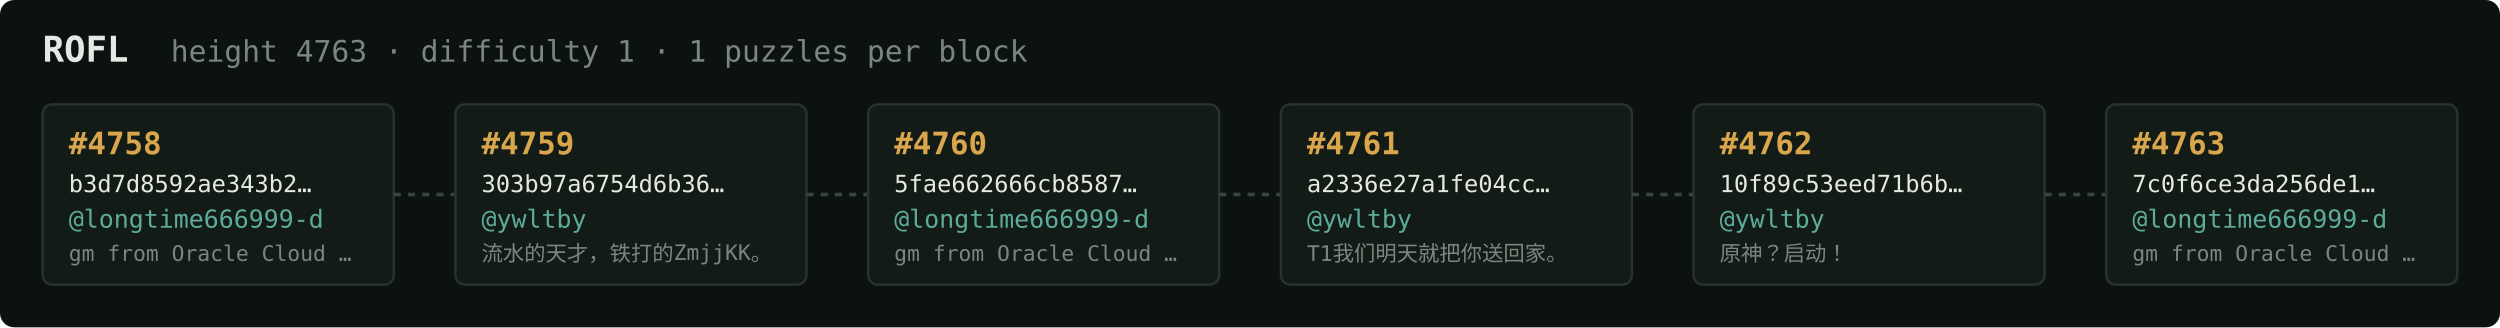
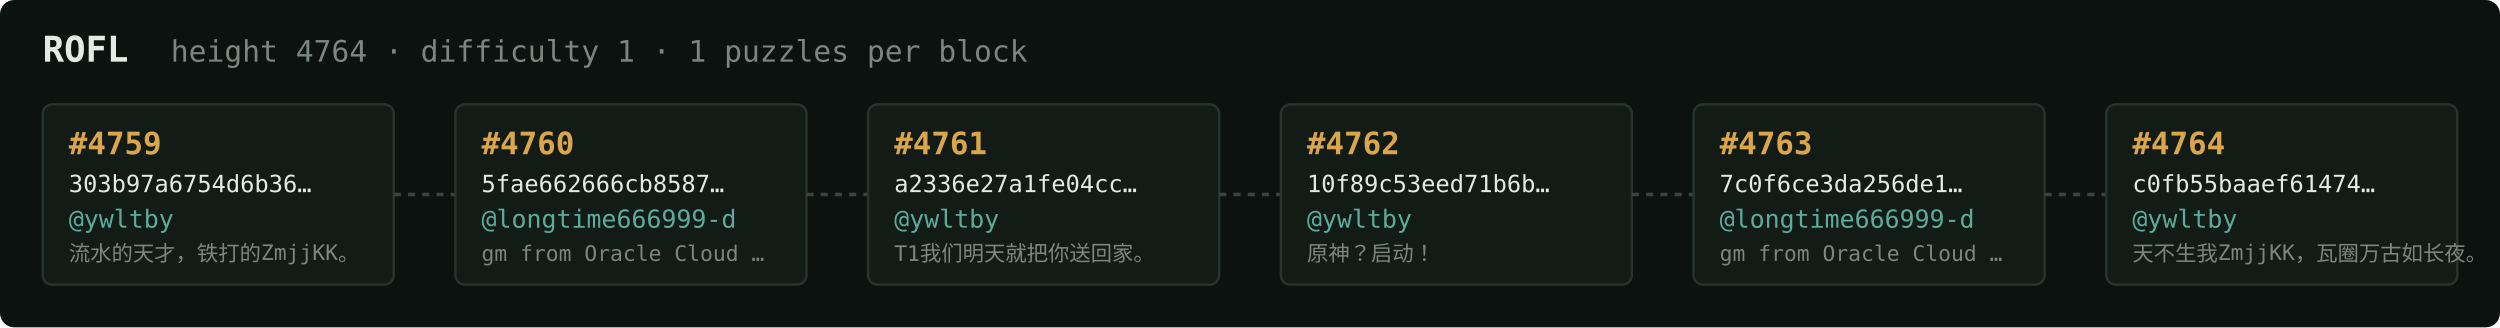
<svg xmlns="http://www.w3.org/2000/svg" width="1054" height="138" viewBox="0 0 1054 138" font-family="ui-monospace,SFMono-Regular,Menlo,monospace">
  <rect fill="#0c1210" width="1054" height="138" rx="6" />
  <text x="18" y="26" fill="#e5e9e3" font-size="15" font-weight="700">ROFL</text>
-   <text x="72" y="26" fill="#7a867f" font-size="12.5">height 4763 · difficulty 1 · 1 puzzles per block</text>
+   <text x="72" y="26" fill="#7a867f" font-size="12.5">height 4764 · difficulty 1 · 1 puzzles per block</text>
  <rect x="18" y="44" width="148" height="76" rx="4" fill="#131b17" stroke="#28332e" stroke-width="1" />
-   <text x="29" y="65" fill="#d9a64c" font-size="13" font-weight="700">#4758</text>
-   <text x="29" y="81" fill="#e5e9e3" font-size="10">b3d7d8592ae343b2…</text>
-   <text x="29" y="96" fill="#5cab9b" font-size="10.5">@longtime666999-d</text>
-   <text x="29" y="110" fill="#7a867f" font-size="9">gm from Oracle Cloud …</text>
+   <text x="29" y="65" fill="#d9a64c" font-size="13" font-weight="700">#4759</text>
+   <text x="29" y="81" fill="#e5e9e3" font-size="10">303b97a6754d6b36…</text>
+   <text x="29" y="96" fill="#5cab9b" font-size="10.5">@ywltby</text>
+   <text x="29" y="110" fill="#7a867f" font-size="9">流水的天才，铁打的ZmjjKK。</text>
  <line x1="166" y1="82.0" x2="192" y2="82.0" stroke="#38443e" stroke-width="1.5" stroke-dasharray="3 3" />
  <rect x="192" y="44" width="148" height="76" rx="4" fill="#131b17" stroke="#28332e" stroke-width="1" />
-   <text x="203" y="65" fill="#d9a64c" font-size="13" font-weight="700">#4759</text>
-   <text x="203" y="81" fill="#e5e9e3" font-size="10">303b97a6754d6b36…</text>
-   <text x="203" y="96" fill="#5cab9b" font-size="10.5">@ywltby</text>
-   <text x="203" y="110" fill="#7a867f" font-size="9">流水的天才，铁打的ZmjjKK。</text>
+   <text x="203" y="65" fill="#d9a64c" font-size="13" font-weight="700">#4760</text>
+   <text x="203" y="81" fill="#e5e9e3" font-size="10">5fae662666cb8587…</text>
+   <text x="203" y="96" fill="#5cab9b" font-size="10.5">@longtime666999-d</text>
+   <text x="203" y="110" fill="#7a867f" font-size="9">gm from Oracle Cloud …</text>
  <line x1="340" y1="82.0" x2="366" y2="82.0" stroke="#38443e" stroke-width="1.5" stroke-dasharray="3 3" />
  <rect x="366" y="44" width="148" height="76" rx="4" fill="#131b17" stroke="#28332e" stroke-width="1" />
-   <text x="377" y="65" fill="#d9a64c" font-size="13" font-weight="700">#4760</text>
-   <text x="377" y="81" fill="#e5e9e3" font-size="10">5fae662666cb8587…</text>
-   <text x="377" y="96" fill="#5cab9b" font-size="10.5">@longtime666999-d</text>
-   <text x="377" y="110" fill="#7a867f" font-size="9">gm from Oracle Cloud …</text>
+   <text x="377" y="65" fill="#d9a64c" font-size="13" font-weight="700">#4761</text>
+   <text x="377" y="81" fill="#e5e9e3" font-size="10">a2336e27a1fe04cc…</text>
+   <text x="377" y="96" fill="#5cab9b" font-size="10.5">@ywltby</text>
+   <text x="377" y="110" fill="#7a867f" font-size="9">T1我们明天就把你送回家。</text>
  <line x1="514" y1="82.0" x2="540" y2="82.0" stroke="#38443e" stroke-width="1.5" stroke-dasharray="3 3" />
  <rect x="540" y="44" width="148" height="76" rx="4" fill="#131b17" stroke="#28332e" stroke-width="1" />
-   <text x="551" y="65" fill="#d9a64c" font-size="13" font-weight="700">#4761</text>
-   <text x="551" y="81" fill="#e5e9e3" font-size="10">a2336e27a1fe04cc…</text>
+   <text x="551" y="65" fill="#d9a64c" font-size="13" font-weight="700">#4762</text>
+   <text x="551" y="81" fill="#e5e9e3" font-size="10">10f89c53eed71b6b…</text>
  <text x="551" y="96" fill="#5cab9b" font-size="10.5">@ywltby</text>
-   <text x="551" y="110" fill="#7a867f" font-size="9">T1我们明天就把你送回家。</text>
+   <text x="551" y="110" fill="#7a867f" font-size="9">原神？启动！</text>
  <line x1="688" y1="82.0" x2="714" y2="82.0" stroke="#38443e" stroke-width="1.5" stroke-dasharray="3 3" />
  <rect x="714" y="44" width="148" height="76" rx="4" fill="#131b17" stroke="#28332e" stroke-width="1" />
-   <text x="725" y="65" fill="#d9a64c" font-size="13" font-weight="700">#4762</text>
-   <text x="725" y="81" fill="#e5e9e3" font-size="10">10f89c53eed71b6b…</text>
-   <text x="725" y="96" fill="#5cab9b" font-size="10.5">@ywltby</text>
-   <text x="725" y="110" fill="#7a867f" font-size="9">原神？启动！</text>
+   <text x="725" y="65" fill="#d9a64c" font-size="13" font-weight="700">#4763</text>
+   <text x="725" y="81" fill="#e5e9e3" font-size="10">7c0f6ce3da256de1…</text>
+   <text x="725" y="96" fill="#5cab9b" font-size="10.5">@longtime666999-d</text>
+   <text x="725" y="110" fill="#7a867f" font-size="9">gm from Oracle Cloud …</text>
  <line x1="862" y1="82.0" x2="888" y2="82.0" stroke="#38443e" stroke-width="1.5" stroke-dasharray="3 3" />
  <rect x="888" y="44" width="148" height="76" rx="4" fill="#131b17" stroke="#28332e" stroke-width="1" />
-   <text x="899" y="65" fill="#d9a64c" font-size="13" font-weight="700">#4763</text>
-   <text x="899" y="81" fill="#e5e9e3" font-size="10">7c0f6ce3da256de1…</text>
-   <text x="899" y="96" fill="#5cab9b" font-size="10.5">@longtime666999-d</text>
-   <text x="899" y="110" fill="#7a867f" font-size="9">gm from Oracle Cloud …</text>
+   <text x="899" y="65" fill="#d9a64c" font-size="13" font-weight="700">#4764</text>
+   <text x="899" y="81" fill="#e5e9e3" font-size="10">c0fb55baaef61474…</text>
+   <text x="899" y="96" fill="#5cab9b" font-size="10.5">@ywltby</text>
+   <text x="899" y="110" fill="#7a867f" font-size="9">天不生我ZmjjKK，瓦圈万古如长夜。</text>
</svg>
